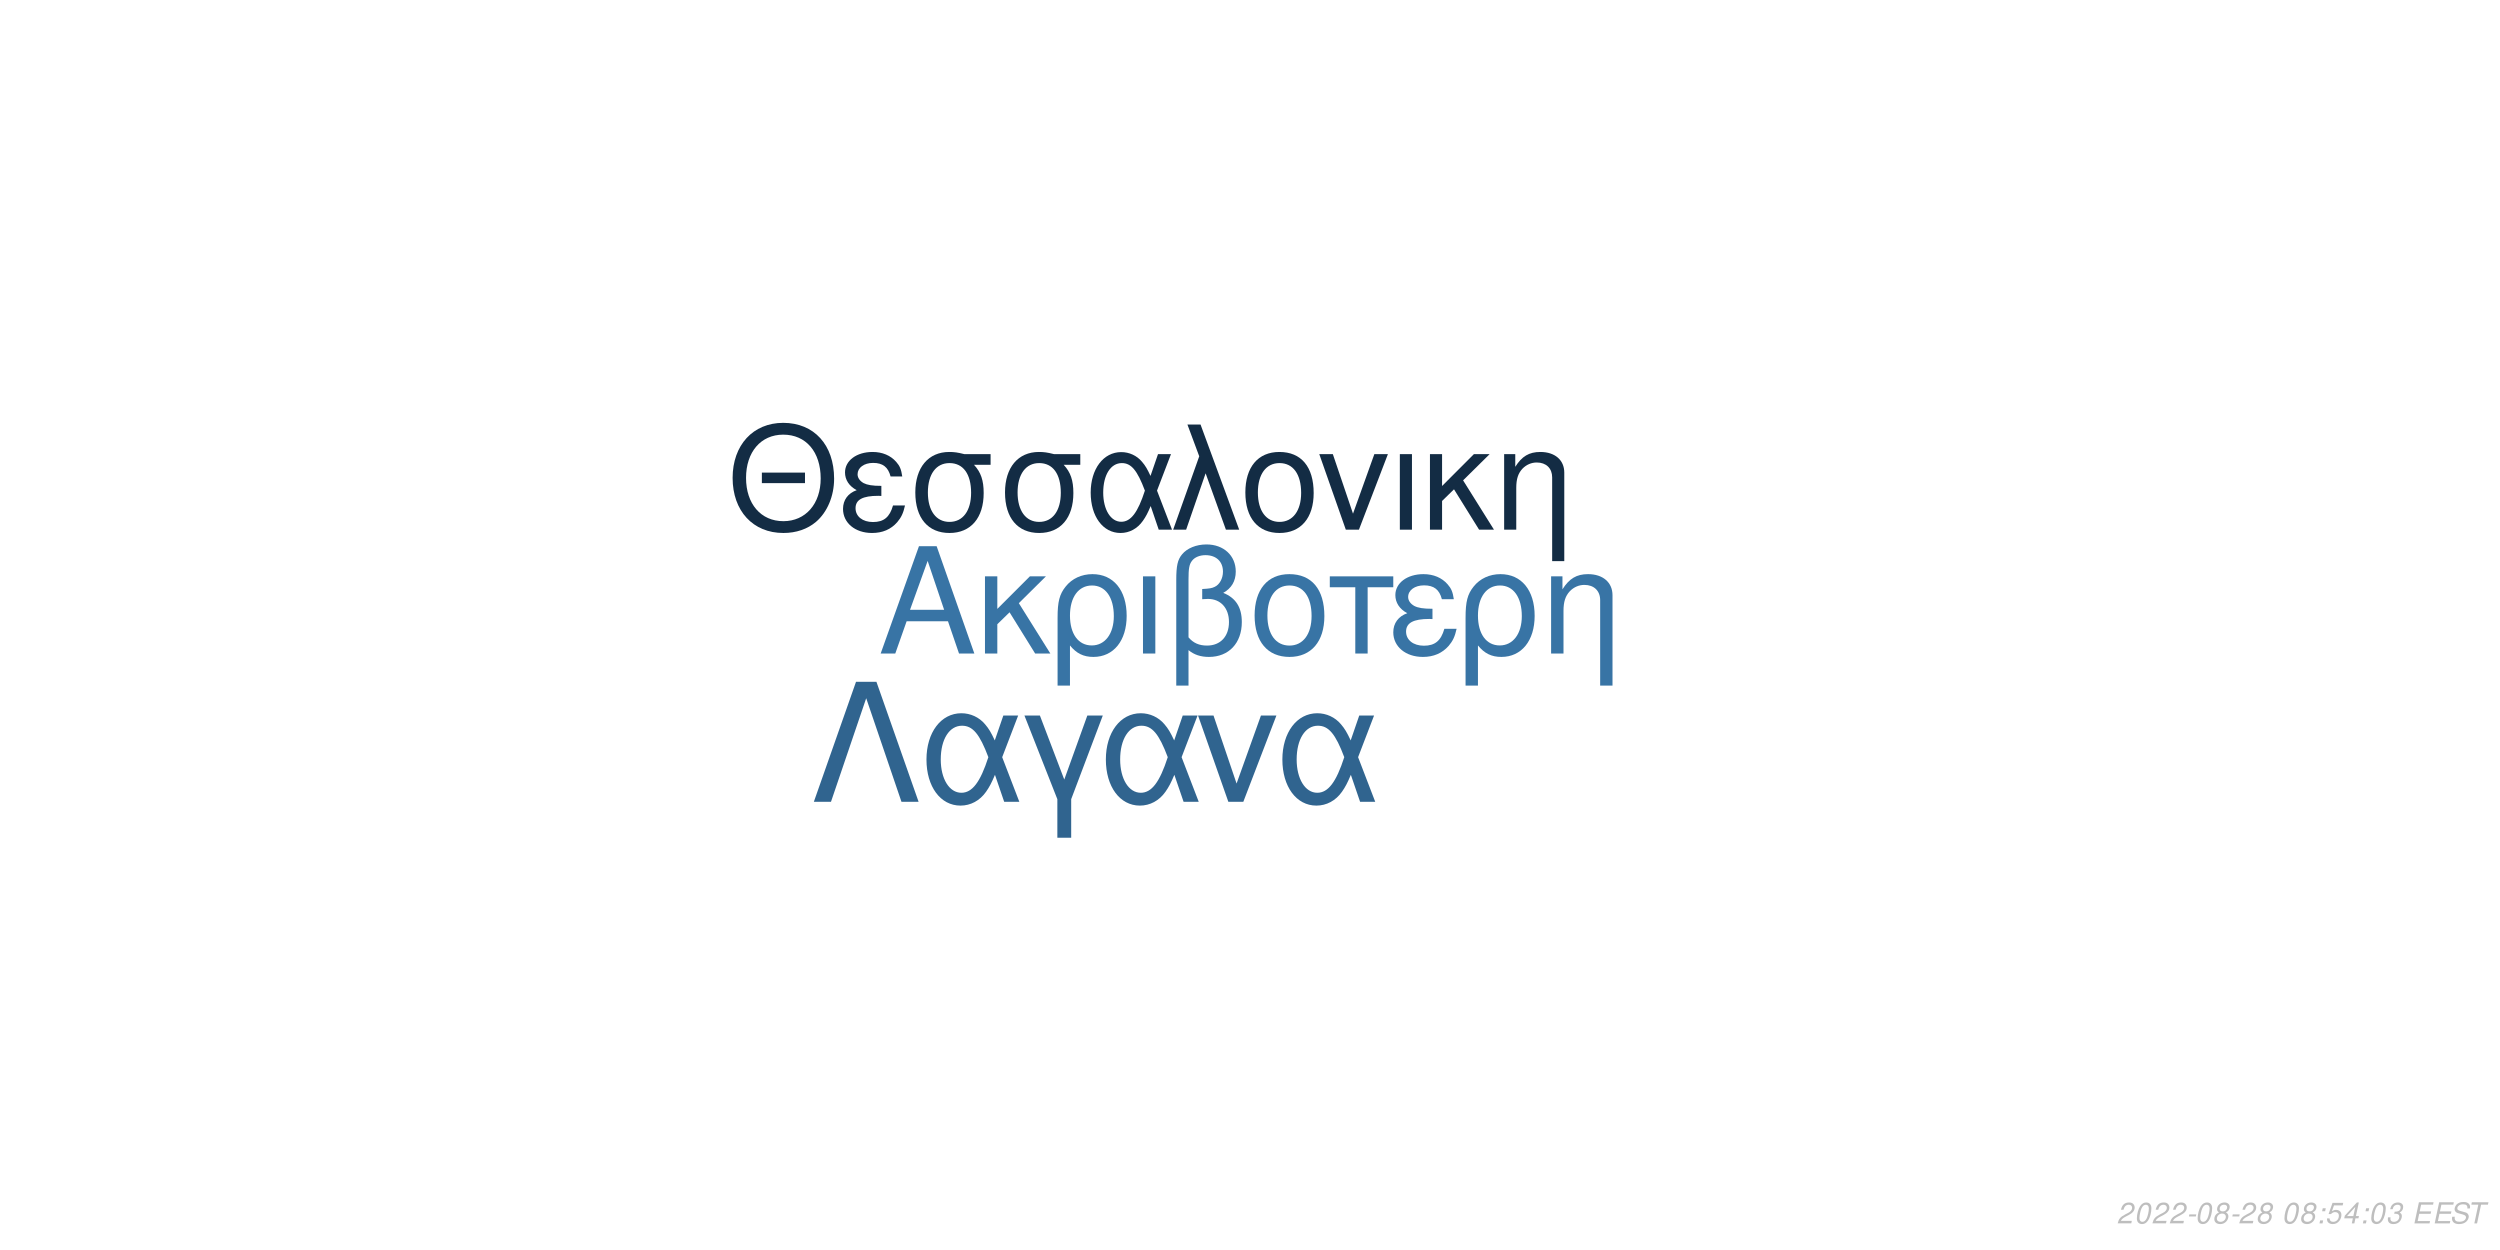
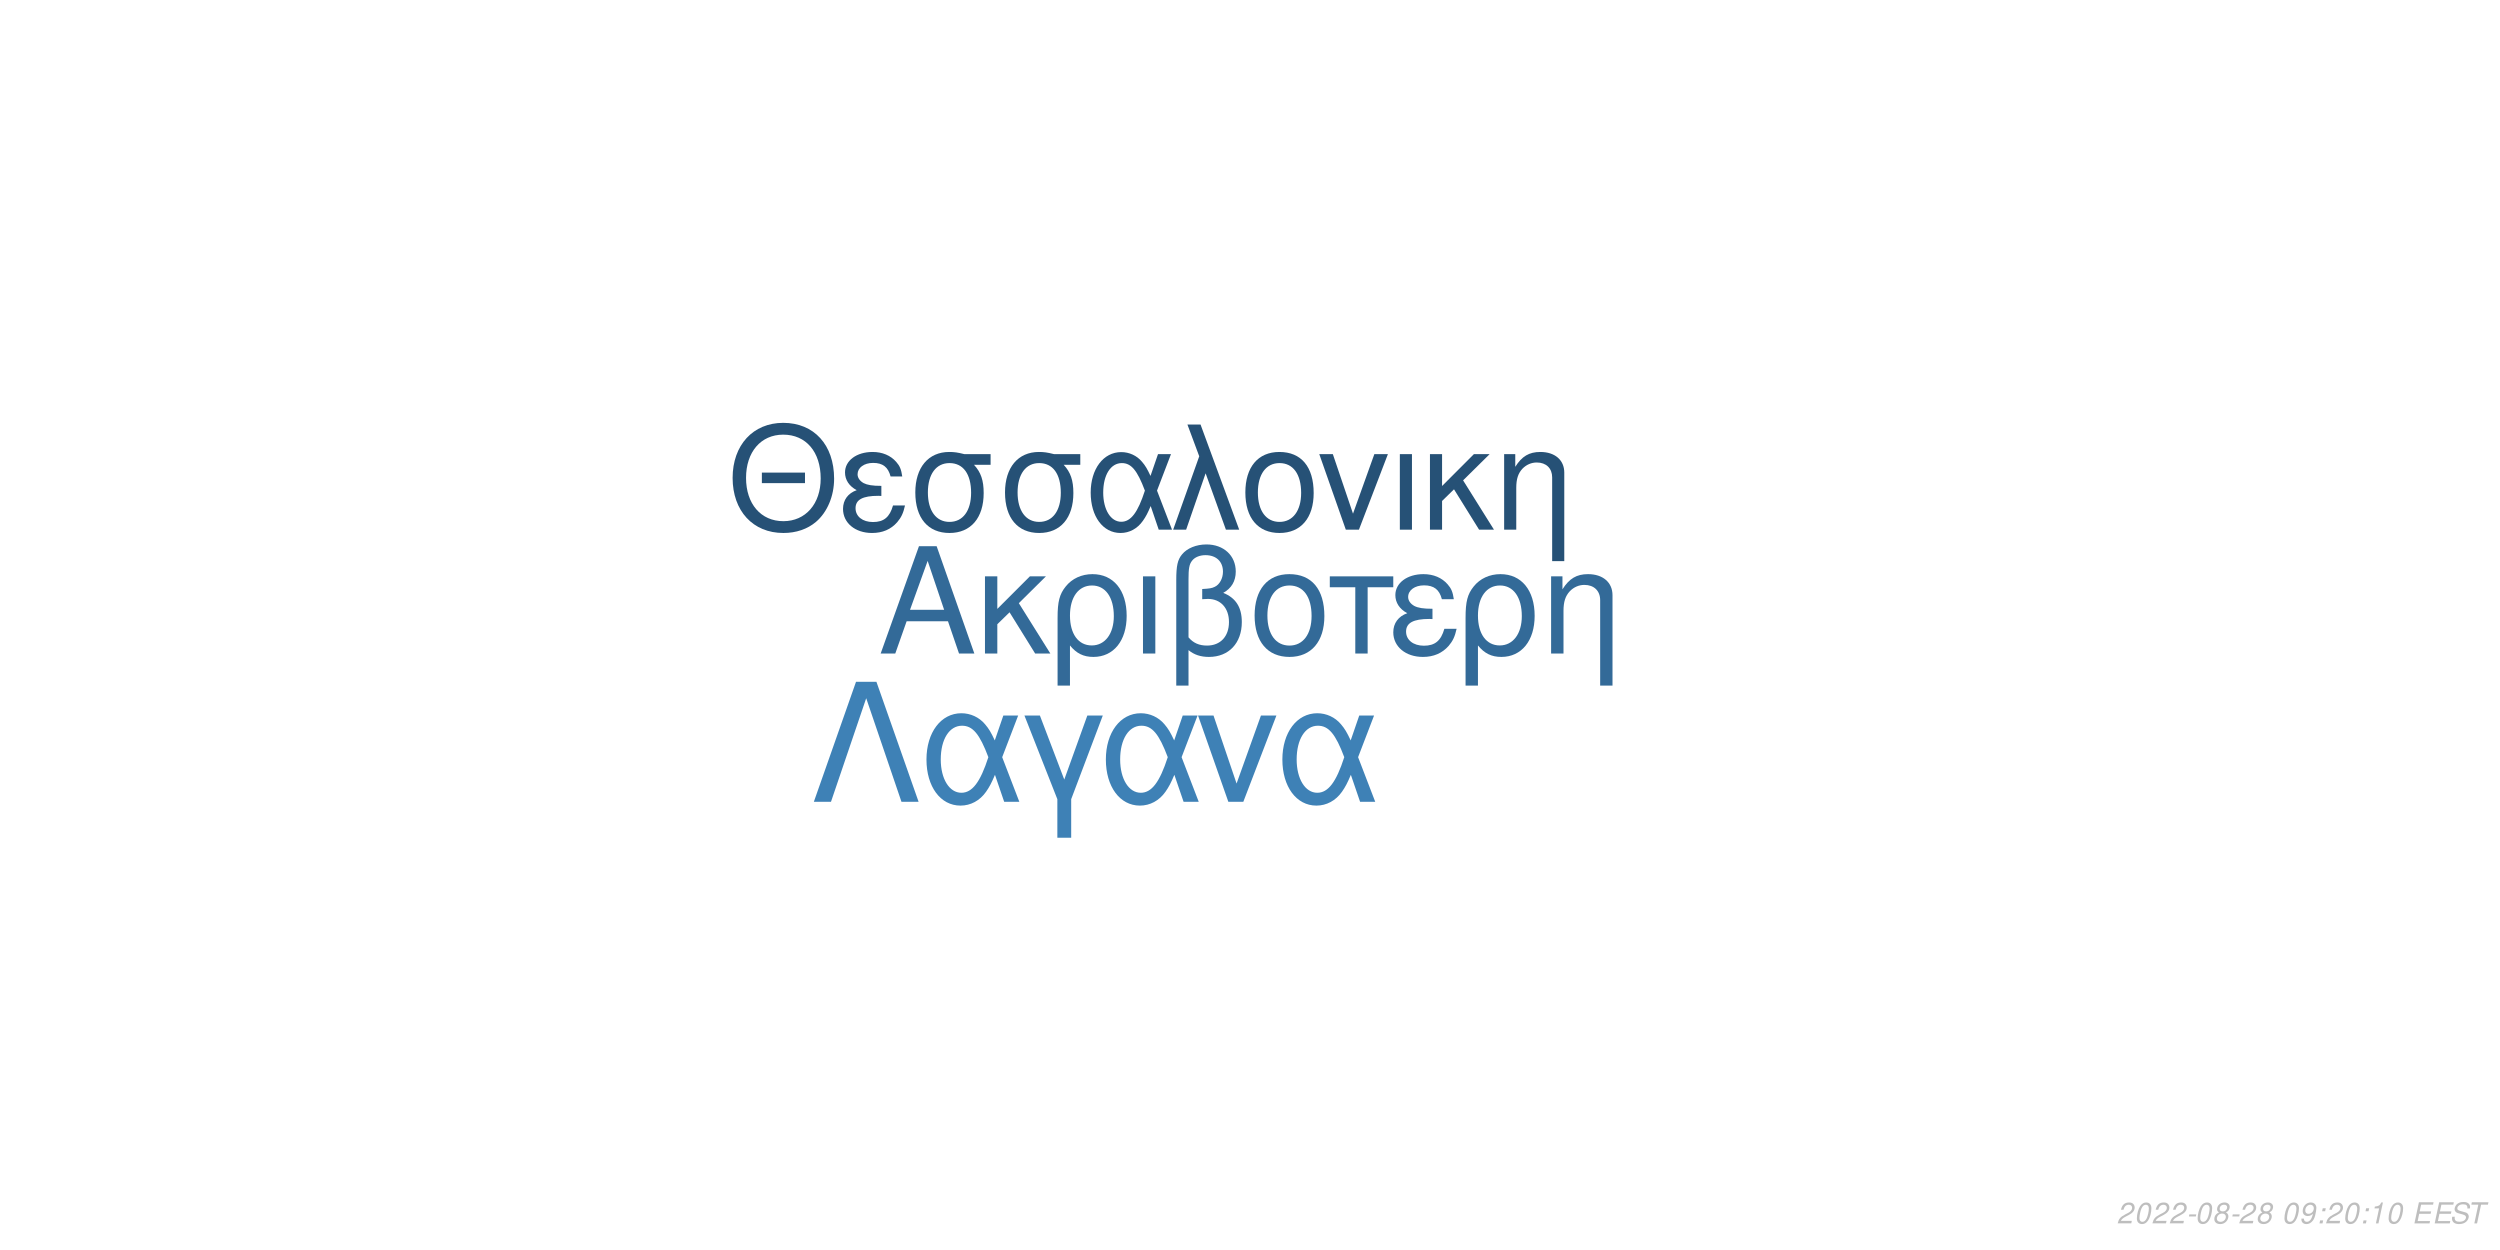
<svg xmlns="http://www.w3.org/2000/svg" xmlns:xlink="http://www.w3.org/1999/xlink" width="864pt" height="432pt" viewBox="0 0 864 432" version="1.1">
  <defs>
    <g>
      <symbol overflow="visible" id="glyph0-0">
        <path style="stroke:none;" d="" />
      </symbol>
      <symbol overflow="visible" id="glyph0-1">
        <path style="stroke:none;" d="M 24.125 -11.141 L 27.938 0 L 33.234 0 L 20.203 -37.094 L 14.094 -37.094 L 0.859 0 L 5.906 0 L 9.828 -11.141 Z M 22.797 -15.109 L 11 -15.109 L 17.094 -32.016 Z M 22.797 -15.109 " />
      </symbol>
      <symbol overflow="visible" id="glyph0-2">
        <path style="stroke:none;" d="M 7.172 -15.422 L 7.172 -26.672 L 2.906 -26.672 L 2.906 0 L 7.172 0 L 7.172 -10.125 L 11.406 -14.25 L 20.25 0 L 25.5 0 L 14.609 -17.406 L 23.969 -26.672 L 18.422 -26.672 Z M 7.172 -15.422 " />
      </symbol>
      <symbol overflow="visible" id="glyph0-3">
        <path style="stroke:none;" d="M 3 11.094 L 7.281 11.094 L 7.281 -2.797 C 9.516 -0.047 11.953 1.172 15.375 1.172 C 22.344 1.172 26.875 -4.422 26.875 -13.031 C 26.875 -21.891 22.297 -27.438 15.062 -27.438 C 11.297 -27.438 7.984 -25.906 5.797 -23.156 C 3.672 -20.516 3 -17.969 3 -12.359 Z M 14.906 -23.516 C 19.547 -23.516 22.438 -19.438 22.438 -12.922 C 22.438 -6.812 19.391 -2.797 14.812 -2.797 C 10.172 -2.797 7.281 -6.766 7.281 -13.125 C 7.281 -19.484 10.234 -23.516 14.906 -23.516 Z M 14.906 -23.516 " />
      </symbol>
      <symbol overflow="visible" id="glyph0-4">
        <path style="stroke:none;" d="M 3.516 0 L 7.781 0 L 7.781 -26.672 L 3.516 -26.672 Z M 3.516 0 " />
      </symbol>
      <symbol overflow="visible" id="glyph0-5">
        <path style="stroke:none;" d="M 4.016 11.094 L 8.25 11.094 L 8.25 -1.172 C 10.172 0.406 12.422 1.172 15.312 1.172 C 22.188 1.172 26.672 -3.609 26.672 -10.891 C 26.672 -15.984 24.578 -19.234 20.25 -20.969 C 23.109 -22.547 24.578 -25.031 24.578 -28.344 C 24.578 -33.844 20.406 -37.703 14.453 -37.703 C 10.938 -37.703 7.734 -36.391 6 -34.25 C 4.484 -32.422 4.016 -30.328 4.016 -25.391 Z M 8.25 -25.656 C 8.25 -29.359 8.5 -30.844 9.469 -32.062 C 10.375 -33.281 12.156 -34 14.094 -34 C 17.812 -34 20.156 -31.812 20.156 -28.297 C 20.156 -25.953 18.984 -23.812 17.297 -23.047 C 16.281 -22.547 15.469 -22.438 12.984 -22.297 L 12.984 -18.781 C 13.734 -18.828 14.344 -18.875 14.969 -18.875 C 19.344 -18.875 22.234 -15.719 22.234 -10.891 C 22.234 -5.906 19.281 -2.75 14.656 -2.75 C 11.953 -2.75 9.922 -3.609 8.25 -5.594 Z M 8.25 -25.656 " />
      </symbol>
      <symbol overflow="visible" id="glyph0-6">
        <path style="stroke:none;" d="M 14.094 -27.438 C 6.562 -27.438 2.094 -22.094 2.094 -13.125 C 2.094 -4.125 6.562 1.172 14.141 1.172 C 21.672 1.172 26.203 -4.172 26.203 -12.922 C 26.203 -22.188 21.828 -27.438 14.094 -27.438 Z M 14.141 -23.516 C 18.938 -23.516 21.781 -19.594 21.781 -12.984 C 21.781 -6.672 18.828 -2.75 14.141 -2.75 C 9.422 -2.75 6.516 -6.672 6.516 -13.125 C 6.516 -19.594 9.422 -23.516 14.141 -23.516 Z M 14.141 -23.516 " />
      </symbol>
      <symbol overflow="visible" id="glyph0-7">
        <path style="stroke:none;" d="M 7.891 0 L 12.156 0 L 12.156 -22.906 L 21.016 -22.906 L 21.016 -26.672 L -0.922 -26.672 L -0.922 -22.906 L 7.891 -22.906 Z M 7.891 0 " />
      </symbol>
      <symbol overflow="visible" id="glyph0-8">
        <path style="stroke:none;" d="M 14.562 -15.469 C 11.344 -15.469 9.562 -15.781 8.297 -16.438 C 6.922 -17.203 6.156 -18.328 6.156 -19.547 C 6.156 -21.891 8.453 -23.562 11.656 -23.562 C 15.062 -23.562 16.953 -22.094 17.812 -18.781 L 21.938 -18.781 C 21.578 -21.266 21.062 -22.5 19.797 -23.922 C 17.812 -26.203 14.906 -27.438 11.453 -27.438 C 5.797 -27.438 1.734 -24.375 1.734 -20.203 C 1.734 -17.609 3.156 -15.375 5.859 -13.938 C 2.797 -12.875 1.016 -10.484 1.016 -7.328 C 1.016 -2.391 5.297 1.172 11.25 1.172 C 14.969 1.172 17.906 -0.109 20.156 -2.641 C 21.578 -4.328 22.297 -5.797 22.906 -8.547 L 18.672 -8.547 C 17.5 -4.422 15.422 -2.703 11.609 -2.703 C 7.938 -2.703 5.438 -4.688 5.438 -7.578 C 5.438 -10.578 7.938 -11.953 13.484 -11.953 C 13.641 -11.953 14.094 -11.953 14.562 -11.906 Z M 14.562 -15.469 " />
      </symbol>
      <symbol overflow="visible" id="glyph0-9">
        <path style="stroke:none;" d="M 3.562 -26.672 L 3.562 0 L 7.844 0 L 7.844 -14.703 C 7.844 -17.906 8.5 -19.891 10.031 -21.531 C 11.406 -22.953 13.188 -23.719 15.062 -23.719 C 18.375 -23.719 20.516 -21.672 20.516 -18.469 L 20.516 11.094 L 24.781 11.094 L 24.781 -20.156 C 24.781 -24.578 21.469 -27.438 16.328 -27.438 C 12.359 -27.438 9.828 -25.906 7.484 -22.188 L 7.484 -26.672 Z M 3.562 -26.672 " />
      </symbol>
      <symbol overflow="visible" id="glyph1-0">
        <path style="stroke:none;" d="" />
      </symbol>
      <symbol overflow="visible" id="glyph1-1">
        <path style="stroke:none;" d="M 26.859 -19.734 L 11.953 -19.734 L 11.953 -16.094 L 26.859 -16.094 Z M 19.328 -36.922 C 8.922 -36.922 1.844 -29.25 1.844 -17.891 C 1.844 -6.484 8.875 1.141 19.391 1.141 C 23.812 1.141 27.703 -0.203 30.641 -2.688 C 34.578 -6.031 36.922 -11.656 36.922 -17.594 C 36.922 -29.297 30 -36.922 19.328 -36.922 Z M 19.328 -32.844 C 27.203 -32.844 32.281 -26.906 32.281 -17.688 C 32.281 -8.922 27.062 -2.938 19.391 -2.938 C 11.609 -2.938 6.484 -8.922 6.484 -17.891 C 6.484 -26.859 11.609 -32.844 19.328 -32.844 Z M 19.328 -32.844 " />
      </symbol>
      <symbol overflow="visible" id="glyph1-2">
        <path style="stroke:none;" d="M 14.25 -15.141 C 11.109 -15.141 9.375 -15.453 8.125 -16.094 C 6.781 -16.844 6.031 -17.938 6.031 -19.141 C 6.031 -21.422 8.266 -23.078 11.406 -23.078 C 14.75 -23.078 16.594 -21.625 17.438 -18.391 L 21.469 -18.391 C 21.125 -20.828 20.625 -22.031 19.391 -23.422 C 17.438 -25.656 14.594 -26.859 11.219 -26.859 C 5.688 -26.859 1.688 -23.875 1.688 -19.781 C 1.688 -17.234 3.094 -15.047 5.734 -13.656 C 2.734 -12.609 1 -10.266 1 -7.172 C 1 -2.344 5.188 1.141 11.016 1.141 C 14.656 1.141 17.547 -0.094 19.734 -2.594 C 21.125 -4.234 21.828 -5.688 22.422 -8.375 L 18.281 -8.375 C 17.141 -4.328 15.094 -2.641 11.359 -2.641 C 7.766 -2.641 5.328 -4.578 5.328 -7.422 C 5.328 -10.359 7.766 -11.703 13.203 -11.703 C 13.359 -11.703 13.797 -11.703 14.25 -11.656 Z M 14.25 -15.141 " />
      </symbol>
      <symbol overflow="visible" id="glyph1-3">
        <path style="stroke:none;" d="M 29 -26.109 L 19.938 -26.109 C 17.594 -26.703 16.438 -26.859 14.703 -26.859 C 7.469 -26.859 2.984 -21.469 2.984 -12.859 C 2.984 -4.031 7.375 1.141 14.797 1.141 C 22.172 1.141 26.609 -4.078 26.609 -12.656 C 26.609 -17.047 25.656 -19.828 23.266 -22.422 L 29 -22.422 Z M 14.797 -23.016 C 19.531 -23.016 22.266 -19.234 22.266 -12.75 C 22.266 -6.531 19.438 -2.688 14.797 -2.688 C 10.172 -2.688 7.328 -6.531 7.328 -12.859 C 7.328 -19.188 10.172 -23.016 14.797 -23.016 Z M 14.797 -23.016 " />
      </symbol>
      <symbol overflow="visible" id="glyph1-4">
        <path style="stroke:none;" d="M 29.344 -26.109 L 24.859 -26.109 L 22.266 -18.578 C 21.125 -21.031 20.484 -22.125 19.328 -23.469 C 17.547 -25.609 14.906 -26.812 12.156 -26.812 C 5.984 -26.812 1.594 -20.984 1.594 -12.812 C 1.594 -4.578 5.828 1.141 11.906 1.141 C 14.953 1.141 17.734 -0.344 19.625 -3.047 C 20.672 -4.531 21.281 -5.688 22.328 -8.172 L 25.109 0 L 29.703 0 L 24.516 -13.5 Z M 20.328 -13.5 C 17.891 -5.922 15.453 -2.734 12.156 -2.734 C 8.516 -2.734 5.922 -6.922 5.922 -12.812 C 5.922 -18.938 8.516 -23.016 12.359 -23.016 C 15.594 -23.016 17.688 -20.531 20.328 -13.5 Z M 20.328 -13.5 " />
      </symbol>
      <symbol overflow="visible" id="glyph1-5">
        <path style="stroke:none;" d="M 1.094 0 L 5.578 0 L 12.312 -19.484 L 19.328 0 L 23.922 0 L 10.562 -36.328 L 6.031 -36.328 L 10.109 -25.359 Z M 1.094 0 " />
      </symbol>
      <symbol overflow="visible" id="glyph1-6">
        <path style="stroke:none;" d="M 13.797 -26.859 C 6.422 -26.859 2.047 -21.625 2.047 -12.859 C 2.047 -4.031 6.422 1.141 13.859 1.141 C 21.234 1.141 25.656 -4.078 25.656 -12.656 C 25.656 -21.719 21.375 -26.859 13.797 -26.859 Z M 13.859 -23.016 C 18.531 -23.016 21.328 -19.188 21.328 -12.703 C 21.328 -6.531 18.438 -2.688 13.859 -2.688 C 9.219 -2.688 6.375 -6.531 6.375 -12.859 C 6.375 -19.188 9.219 -23.016 13.859 -23.016 Z M 13.859 -23.016 " />
      </symbol>
      <symbol overflow="visible" id="glyph1-7">
        <path style="stroke:none;" d="M 14.297 0 L 24.312 -26.109 L 19.625 -26.109 L 12.25 -5.531 L 5.281 -26.109 L 0.594 -26.109 L 9.766 0 Z M 14.297 0 " />
      </symbol>
      <symbol overflow="visible" id="glyph1-8">
        <path style="stroke:none;" d="M 3.438 0 L 7.625 0 L 7.625 -26.109 L 3.438 -26.109 Z M 3.438 0 " />
      </symbol>
      <symbol overflow="visible" id="glyph1-9">
        <path style="stroke:none;" d="M 7.031 -15.094 L 7.031 -26.109 L 2.844 -26.109 L 2.844 0 L 7.031 0 L 7.031 -9.922 L 11.156 -13.953 L 19.828 0 L 24.969 0 L 14.297 -17.047 L 23.469 -26.109 L 18.031 -26.109 Z M 7.031 -15.094 " />
      </symbol>
      <symbol overflow="visible" id="glyph1-10">
        <path style="stroke:none;" d="M 3.484 -26.109 L 3.484 0 L 7.672 0 L 7.672 -14.406 C 7.672 -17.547 8.328 -19.484 9.812 -21.078 C 11.156 -22.469 12.906 -23.219 14.75 -23.219 C 17.984 -23.219 20.078 -21.234 20.078 -18.094 L 20.078 10.859 L 24.266 10.859 L 24.266 -19.734 C 24.266 -24.062 21.031 -26.859 16 -26.859 C 12.109 -26.859 9.609 -25.359 7.328 -21.719 L 7.328 -26.109 Z M 3.484 -26.109 " />
      </symbol>
      <symbol overflow="visible" id="glyph2-0">
        <path style="stroke:none;" d="" />
      </symbol>
      <symbol overflow="visible" id="glyph2-1">
        <path style="stroke:none;" d="M 22.531 -41.484 L 15.484 -41.484 L 0.906 0 L 6.828 0 L 19 -35.797 L 31.188 0 L 37.109 0 Z M 22.531 -41.484 " />
      </symbol>
      <symbol overflow="visible" id="glyph2-2">
        <path style="stroke:none;" d="M 33.516 -29.812 L 28.391 -29.812 L 25.438 -21.219 C 24.125 -24.016 23.391 -25.266 22.078 -26.797 C 20.031 -29.25 17.016 -30.609 13.891 -30.609 C 6.828 -30.609 1.828 -23.953 1.828 -14.625 C 1.828 -5.234 6.656 1.312 13.594 1.312 C 17.078 1.312 20.266 -0.391 22.422 -3.469 C 23.609 -5.172 24.297 -6.484 25.5 -9.328 L 28.688 0 L 33.922 0 L 28 -15.422 Z M 23.219 -15.422 C 20.422 -6.766 17.641 -3.125 13.891 -3.125 C 9.734 -3.125 6.766 -7.906 6.766 -14.625 C 6.766 -21.625 9.734 -26.297 14.109 -26.297 C 17.812 -26.297 20.203 -23.453 23.219 -15.422 Z M 23.219 -15.422 " />
      </symbol>
      <symbol overflow="visible" id="glyph2-3">
        <path style="stroke:none;" d="M 12.062 12.406 L 16.844 12.406 L 16.844 -0.906 L 27.766 -29.812 L 22.422 -29.812 L 14.453 -7.688 L 6.031 -29.812 L 0.688 -29.812 L 12.062 -0.906 Z M 12.062 12.406 " />
      </symbol>
      <symbol overflow="visible" id="glyph2-4">
        <path style="stroke:none;" d="M 16.328 0 L 27.766 -29.812 L 22.422 -29.812 L 14 -6.312 L 6.031 -29.812 L 0.688 -29.812 L 11.156 0 Z M 16.328 0 " />
      </symbol>
      <symbol overflow="visible" id="glyph3-0">
        <path style="stroke:none;" d="" />
      </symbol>
      <symbol overflow="visible" id="glyph3-1">
        <path style="stroke:none;" d="M 5.234 -0.875 L 1.469 -0.875 C 1.641 -1.375 2.203 -1.891 3.109 -2.344 L 4.234 -2.938 C 5.562 -3.625 6.219 -4.469 6.219 -5.484 C 6.219 -5.938 6.062 -6.359 5.797 -6.656 C 5.469 -7.047 4.984 -7.234 4.312 -7.234 C 2.766 -7.234 1.891 -6.453 1.484 -4.734 L 2.375 -4.734 C 2.484 -5.188 2.609 -5.484 2.797 -5.75 C 3.094 -6.203 3.609 -6.453 4.188 -6.453 C 4.891 -6.453 5.344 -6.031 5.344 -5.375 C 5.344 -4.703 4.859 -4.094 4.016 -3.656 L 2.984 -3.125 C 1.234 -2.188 0.797 -1.656 0.344 -0.016 L 5.047 -0.016 Z M 5.234 -0.875 " />
      </symbol>
      <symbol overflow="visible" id="glyph3-2">
        <path style="stroke:none;" d="M 4.203 -7.234 C 3.375 -7.234 2.688 -6.812 2.125 -5.984 C 1.484 -5.047 0.984 -3.188 0.984 -1.734 C 0.984 -1.109 1.172 -0.562 1.484 -0.266 C 1.797 0.047 2.281 0.234 2.766 0.234 C 3.625 0.234 4.281 -0.156 4.859 -1.016 C 5.516 -1.953 6 -3.797 6 -5.266 C 6 -6.5 5.328 -7.234 4.203 -7.234 Z M 4.094 -6.453 C 4.734 -6.453 5.125 -5.984 5.125 -5.156 C 5.125 -4.203 4.781 -2.625 4.406 -1.812 C 3.984 -0.938 3.516 -0.547 2.875 -0.547 C 2.25 -0.547 1.875 -1.031 1.875 -1.828 C 1.875 -2.797 2.203 -4.344 2.594 -5.203 C 2.984 -6.047 3.453 -6.453 4.094 -6.453 Z M 4.094 -6.453 " />
      </symbol>
      <symbol overflow="visible" id="glyph3-3">
        <path style="stroke:none;" d="M 3.516 -3.125 L 1.125 -3.125 L 0.969 -2.406 L 3.359 -2.406 Z M 3.516 -3.125 " />
      </symbol>
      <symbol overflow="visible" id="glyph3-4">
        <path style="stroke:none;" d="M 4.766 -3.797 C 5.078 -3.969 5.234 -4.078 5.438 -4.234 C 5.812 -4.594 6.062 -5.172 6.062 -5.734 C 6.062 -6.625 5.344 -7.234 4.266 -7.234 C 2.812 -7.234 1.703 -6.219 1.703 -4.875 C 1.703 -4.406 1.875 -4.125 2.359 -3.812 C 1.297 -3.312 0.75 -2.516 0.75 -1.469 C 0.75 -0.438 1.547 0.234 2.812 0.234 C 3.656 0.234 4.359 -0.094 4.938 -0.734 C 5.359 -1.234 5.609 -1.859 5.609 -2.438 C 5.609 -3.047 5.312 -3.516 4.766 -3.797 Z M 4.109 -6.453 C 4.797 -6.453 5.188 -6.125 5.188 -5.578 C 5.188 -5.266 5.062 -4.922 4.859 -4.672 C 4.562 -4.312 4.188 -4.156 3.656 -4.156 C 2.984 -4.156 2.594 -4.453 2.594 -4.984 C 2.594 -5.859 3.203 -6.453 4.109 -6.453 Z M 3.453 -3.406 C 4.234 -3.406 4.734 -2.984 4.734 -2.312 C 4.734 -1.312 3.922 -0.547 2.875 -0.547 C 2.125 -0.547 1.625 -0.969 1.625 -1.625 C 1.625 -2.609 2.438 -3.406 3.453 -3.406 Z M 3.453 -3.406 " />
      </symbol>
      <symbol overflow="visible" id="glyph3-5">
        <path style="stroke:none;" d="" />
      </symbol>
      <symbol overflow="visible" id="glyph3-6">
+         <path style="stroke:none;" d="M 0.844 -1.656 C 0.844 -1.547 0.844 -1.438 0.844 -1.375 C 0.844 -0.406 1.531 0.234 2.578 0.234 C 3.203 0.234 3.766 0.016 4.297 -0.438 C 4.938 -1 5.312 -1.656 5.594 -2.719 C 5.844 -3.672 6.016 -4.766 6.016 -5.375 C 6.016 -5.844 5.844 -6.328 5.547 -6.656 C 5.203 -7.031 4.703 -7.234 4.062 -7.234 C 2.516 -7.234 1.297 -5.938 1.297 -4.266 C 1.297 -3.203 1.984 -2.547 3.047 -2.547 C 3.484 -2.547 3.953 -2.672 4.281 -2.891 C 4.406 -2.984 4.547 -3.078 4.828 -3.344 C 4.438 -1.484 3.703 -0.547 2.703 -0.547 C 2.109 -0.547 1.719 -0.938 1.719 -1.547 L 1.719 -1.656 Z M 3.953 -6.453 C 4.625 -6.453 5.141 -5.953 5.141 -5.281 C 5.141 -4.188 4.312 -3.312 3.297 -3.312 C 2.594 -3.312 2.172 -3.734 2.172 -4.453 C 2.172 -5.562 2.984 -6.453 3.953 -6.453 Z M 3.953 -6.453 " />
+       </symbol>
+       <symbol overflow="visible" id="glyph3-7">
        <path style="stroke:none;" d="M 2.359 -1.031 L 1.312 -1.031 L 1.094 0 L 2.141 0 Z M 3.266 -5.234 L 2.219 -5.234 L 2 -4.203 L 3.047 -4.203 Z M 3.266 -5.234 " />
      </symbol>
-       <symbol overflow="visible" id="glyph3-7">
-         <path style="stroke:none;" d="M 6.297 -7.094 L 2.594 -7.094 L 1.234 -3.234 L 2.047 -3.234 C 2.656 -3.766 2.938 -3.906 3.531 -3.906 C 4.328 -3.906 4.797 -3.453 4.797 -2.688 C 4.797 -1.438 3.969 -0.547 2.828 -0.547 C 2.031 -0.547 1.609 -0.938 1.578 -1.734 L 0.703 -1.734 L 0.703 -1.516 C 0.703 -0.938 0.844 -0.547 1.188 -0.266 C 1.562 0.062 2.078 0.234 2.703 0.234 C 3.656 0.234 4.391 -0.156 4.984 -0.922 C 5.422 -1.5 5.672 -2.234 5.672 -2.953 C 5.672 -4 4.938 -4.672 3.812 -4.672 C 3.328 -4.672 2.906 -4.547 2.406 -4.234 L 3.109 -6.219 L 6.109 -6.219 Z M 6.297 -7.094 " />
-       </symbol>
      <symbol overflow="visible" id="glyph3-8">
-         <path style="stroke:none;" d="M 3.625 -1.75 L 3.266 0 L 4.141 0 L 4.516 -1.75 L 5.562 -1.75 L 5.734 -2.531 L 4.688 -2.531 L 5.688 -7.234 L 5.016 -7.234 L 0.844 -2.672 L 0.641 -1.75 Z M 3.797 -2.531 L 1.594 -2.531 L 4.469 -5.703 Z M 3.797 -2.531 " />
+         <path style="stroke:none;" d="M 3.703 -5.188 L 2.594 0 L 3.469 0 L 5.016 -7.234 L 4.438 -7.234 C 3.906 -6.156 3.688 -6.016 2.234 -5.812 L 2.109 -5.188 Z M 3.703 -5.188 " />
      </symbol>
      <symbol overflow="visible" id="glyph3-9">
-         <path style="stroke:none;" d="M 2.922 -3.312 C 3.125 -3.344 3.234 -3.344 3.375 -3.344 C 4.203 -3.344 4.688 -3 4.688 -2.406 C 4.688 -1.312 3.906 -0.547 2.781 -0.547 C 2.047 -0.547 1.594 -0.938 1.594 -1.562 C 1.594 -1.719 1.609 -1.844 1.656 -2.094 L 0.766 -2.094 C 0.734 -1.797 0.719 -1.641 0.719 -1.469 C 0.719 -0.375 1.406 0.234 2.641 0.234 C 3.547 0.234 4.297 -0.078 4.812 -0.656 C 5.266 -1.156 5.562 -1.875 5.562 -2.547 C 5.562 -3.125 5.344 -3.453 4.797 -3.734 C 5.641 -4.234 6.016 -4.844 6.016 -5.734 C 6.016 -6.656 5.312 -7.234 4.203 -7.234 C 3.375 -7.234 2.672 -6.938 2.188 -6.375 C 1.891 -6.031 1.703 -5.641 1.516 -4.906 L 2.391 -4.906 C 2.5 -5.359 2.594 -5.594 2.734 -5.812 C 3.047 -6.234 3.516 -6.453 4.078 -6.453 C 4.734 -6.453 5.141 -6.125 5.141 -5.578 C 5.141 -5.188 5.016 -4.797 4.797 -4.547 C 4.516 -4.234 4 -4.062 3.266 -4.062 L 3.078 -4.062 Z M 2.922 -3.312 " />
+         <path style="stroke:none;" d="M 2.547 -3.312 L 6.5 -3.312 L 6.688 -4.141 L 2.719 -4.141 L 3.219 -6.469 L 7.344 -6.469 L 7.516 -7.297 L 2.453 -7.297 L 0.906 0 L 6.125 0 L 6.297 -0.812 L 2.016 -0.812 Z M 2.547 -3.312 " />
      </symbol>
      <symbol overflow="visible" id="glyph3-10">
-         <path style="stroke:none;" d="M 2.547 -3.312 L 6.5 -3.312 L 6.688 -4.141 L 2.719 -4.141 L 3.219 -6.469 L 7.344 -6.469 L 7.516 -7.297 L 2.453 -7.297 L 0.906 0 L 6.125 0 L 6.297 -0.812 L 2.016 -0.812 Z M 2.547 -3.312 " />
+         <path style="stroke:none;" d="M 7.062 -5.156 C 7.125 -5.438 7.141 -5.562 7.141 -5.703 C 7.141 -6.156 6.938 -6.594 6.594 -6.891 C 6.188 -7.25 5.656 -7.406 4.875 -7.406 C 3.844 -7.406 3.047 -7.125 2.5 -6.562 C 2.094 -6.141 1.781 -5.438 1.781 -4.922 C 1.781 -4.297 2.219 -3.766 2.891 -3.562 L 4.594 -3.094 C 5.406 -2.859 5.734 -2.578 5.734 -2.094 C 5.734 -1.781 5.547 -1.406 5.266 -1.141 C 4.844 -0.766 4.266 -0.578 3.453 -0.578 C 2.328 -0.578 1.812 -0.984 1.812 -1.906 C 1.812 -2.047 1.812 -2.125 1.844 -2.312 L 0.984 -2.312 C 0.906 -2.062 0.891 -1.906 0.891 -1.688 C 0.891 -0.484 1.797 0.234 3.297 0.234 C 4.359 0.234 5.234 -0.062 5.812 -0.609 C 6.344 -1.078 6.688 -1.797 6.688 -2.375 C 6.688 -2.641 6.609 -2.906 6.453 -3.156 C 6.234 -3.5 5.938 -3.703 5.469 -3.828 L 3.75 -4.312 C 2.984 -4.547 2.734 -4.734 2.734 -5.188 C 2.734 -5.547 2.875 -5.844 3.188 -6.109 C 3.547 -6.438 4.031 -6.594 4.703 -6.594 C 5.266 -6.594 5.688 -6.484 5.906 -6.297 C 6.094 -6.125 6.219 -5.797 6.219 -5.516 C 6.219 -5.422 6.203 -5.344 6.188 -5.156 Z M 7.062 -5.156 " />
      </symbol>
      <symbol overflow="visible" id="glyph3-11">
-         <path style="stroke:none;" d="M 7.062 -5.156 C 7.125 -5.438 7.141 -5.562 7.141 -5.703 C 7.141 -6.156 6.938 -6.594 6.594 -6.891 C 6.188 -7.25 5.656 -7.406 4.875 -7.406 C 3.844 -7.406 3.047 -7.125 2.5 -6.562 C 2.094 -6.141 1.781 -5.438 1.781 -4.922 C 1.781 -4.297 2.219 -3.766 2.891 -3.562 L 4.594 -3.094 C 5.406 -2.859 5.734 -2.578 5.734 -2.094 C 5.734 -1.781 5.547 -1.406 5.266 -1.141 C 4.844 -0.766 4.266 -0.578 3.453 -0.578 C 2.328 -0.578 1.812 -0.984 1.812 -1.906 C 1.812 -2.047 1.812 -2.125 1.844 -2.312 L 0.984 -2.312 C 0.906 -2.062 0.891 -1.906 0.891 -1.688 C 0.891 -0.484 1.797 0.234 3.297 0.234 C 4.359 0.234 5.234 -0.062 5.812 -0.609 C 6.344 -1.078 6.688 -1.797 6.688 -2.375 C 6.688 -2.641 6.609 -2.906 6.453 -3.156 C 6.234 -3.5 5.938 -3.703 5.469 -3.828 L 3.75 -4.312 C 2.984 -4.547 2.734 -4.734 2.734 -5.188 C 2.734 -5.547 2.875 -5.844 3.188 -6.109 C 3.547 -6.438 4.031 -6.594 4.703 -6.594 C 5.266 -6.594 5.688 -6.484 5.906 -6.297 C 6.094 -6.125 6.219 -5.797 6.219 -5.516 C 6.219 -5.422 6.203 -5.344 6.188 -5.156 Z M 7.062 -5.156 " />
-       </symbol>
-       <symbol overflow="visible" id="glyph3-12">
        <path style="stroke:none;" d="M 4.938 -6.469 L 7.312 -6.469 L 7.484 -7.297 L 1.75 -7.297 L 1.578 -6.469 L 3.984 -6.469 L 2.609 0 L 3.547 0 Z M 4.938 -6.469 " />
      </symbol>
    </g>
  </defs>
  <g id="surface1">
    <rect x="0" y="0" width="864" height="432" style="fill:rgb(100%,100%,100%);fill-opacity:1;stroke:none;" />
-     <g style="fill:rgb(21.961%,45.49%,64.706%);fill-opacity:1;">
+     <g style="fill:rgb(20%,41.569%,59.608%);fill-opacity:1;">
      <use xlink:href="#glyph0-1" x="303.5" y="225.861" />
      <use xlink:href="#glyph0-2" x="337.5" y="225.861" />
      <use xlink:href="#glyph0-3" x="362.5" y="225.861" />
      <use xlink:href="#glyph0-4" x="391.5" y="225.861" />
      <use xlink:href="#glyph0-5" x="402.5" y="225.861" />
      <use xlink:href="#glyph0-6" x="431.5" y="225.861" />
      <use xlink:href="#glyph0-7" x="460.5" y="225.861" />
      <use xlink:href="#glyph0-8" x="480.5" y="225.861" />
      <use xlink:href="#glyph0-3" x="503.5" y="225.861" />
      <use xlink:href="#glyph0-9" x="532.5" y="225.861" />
    </g>
-     <g style="fill:rgb(7.451%,17.255%,26.667%);fill-opacity:1;">
+     <g style="fill:rgb(14.902%,31.765%,46.275%);fill-opacity:1;">
      <use xlink:href="#glyph1-1" x="251.348" y="183.058" />
      <use xlink:href="#glyph1-2" x="290.348" y="183.058" />
      <use xlink:href="#glyph1-3" x="313.348" y="183.058" />
      <use xlink:href="#glyph1-3" x="344.348" y="183.058" />
      <use xlink:href="#glyph1-4" x="375.348" y="183.058" />
      <use xlink:href="#glyph1-5" x="404.348" y="183.058" />
      <use xlink:href="#glyph1-6" x="428.348" y="183.058" />
      <use xlink:href="#glyph1-7" x="455.348" y="183.058" />
      <use xlink:href="#glyph1-8" x="480.348" y="183.058" />
      <use xlink:href="#glyph1-9" x="491.348" y="183.058" />
      <use xlink:href="#glyph1-10" x="516.348" y="183.058" />
    </g>
-     <g style="fill:rgb(18.824%,39.216%,56.078%);fill-opacity:1;">
+     <g style="fill:rgb(24.314%,50.588%,71.373%);fill-opacity:1;">
      <use xlink:href="#glyph2-1" x="280.359" y="277.105" />
      <use xlink:href="#glyph2-2" x="318.359" y="277.105" />
      <use xlink:href="#glyph2-3" x="353.359" y="277.105" />
      <use xlink:href="#glyph2-2" x="380.359" y="277.105" />
      <use xlink:href="#glyph2-4" x="413.359" y="277.105" />
      <use xlink:href="#glyph2-2" x="441.359" y="277.105" />
    </g>
    <g style="fill:rgb(74.51%,74.51%,74.51%);fill-opacity:1;">
      <use xlink:href="#glyph3-1" x="731.52" y="422.81" />
      <use xlink:href="#glyph3-2" x="737.52" y="422.81" />
      <use xlink:href="#glyph3-1" x="743.52" y="422.81" />
      <use xlink:href="#glyph3-1" x="749.52" y="422.81" />
      <use xlink:href="#glyph3-3" x="755.52" y="422.81" />
      <use xlink:href="#glyph3-2" x="758.52" y="422.81" />
      <use xlink:href="#glyph3-4" x="764.52" y="422.81" />
      <use xlink:href="#glyph3-3" x="770.52" y="422.81" />
      <use xlink:href="#glyph3-1" x="773.52" y="422.81" />
      <use xlink:href="#glyph3-4" x="779.52" y="422.81" />
      <use xlink:href="#glyph3-5" x="785.52" y="422.81" />
      <use xlink:href="#glyph3-2" x="788.52" y="422.81" />
-       <use xlink:href="#glyph3-4" x="794.52" y="422.81" />
-       <use xlink:href="#glyph3-6" x="800.52" y="422.81" />
-       <use xlink:href="#glyph3-7" x="803.52" y="422.81" />
-       <use xlink:href="#glyph3-8" x="809.52" y="422.81" />
-       <use xlink:href="#glyph3-6" x="815.52" y="422.81" />
-       <use xlink:href="#glyph3-2" x="818.52" y="422.81" />
-       <use xlink:href="#glyph3-9" x="824.52" y="422.81" />
+       <use xlink:href="#glyph3-6" x="794.52" y="422.81" />
+       <use xlink:href="#glyph3-7" x="800.52" y="422.81" />
+       <use xlink:href="#glyph3-1" x="803.52" y="422.81" />
+       <use xlink:href="#glyph3-2" x="809.52" y="422.81" />
+       <use xlink:href="#glyph3-7" x="815.52" y="422.81" />
+       <use xlink:href="#glyph3-8" x="818.52" y="422.81" />
+       <use xlink:href="#glyph3-2" x="824.52" y="422.81" />
      <use xlink:href="#glyph3-5" x="830.52" y="422.81" />
-       <use xlink:href="#glyph3-10" x="833.52" y="422.81" />
-       <use xlink:href="#glyph3-10" x="840.52" y="422.81" />
-       <use xlink:href="#glyph3-11" x="846.52" y="422.81" />
-       <use xlink:href="#glyph3-12" x="852.52" y="422.81" />
+       <use xlink:href="#glyph3-9" x="833.52" y="422.81" />
+       <use xlink:href="#glyph3-9" x="840.52" y="422.81" />
+       <use xlink:href="#glyph3-10" x="846.52" y="422.81" />
+       <use xlink:href="#glyph3-11" x="852.52" y="422.81" />
    </g>
  </g>
</svg>
